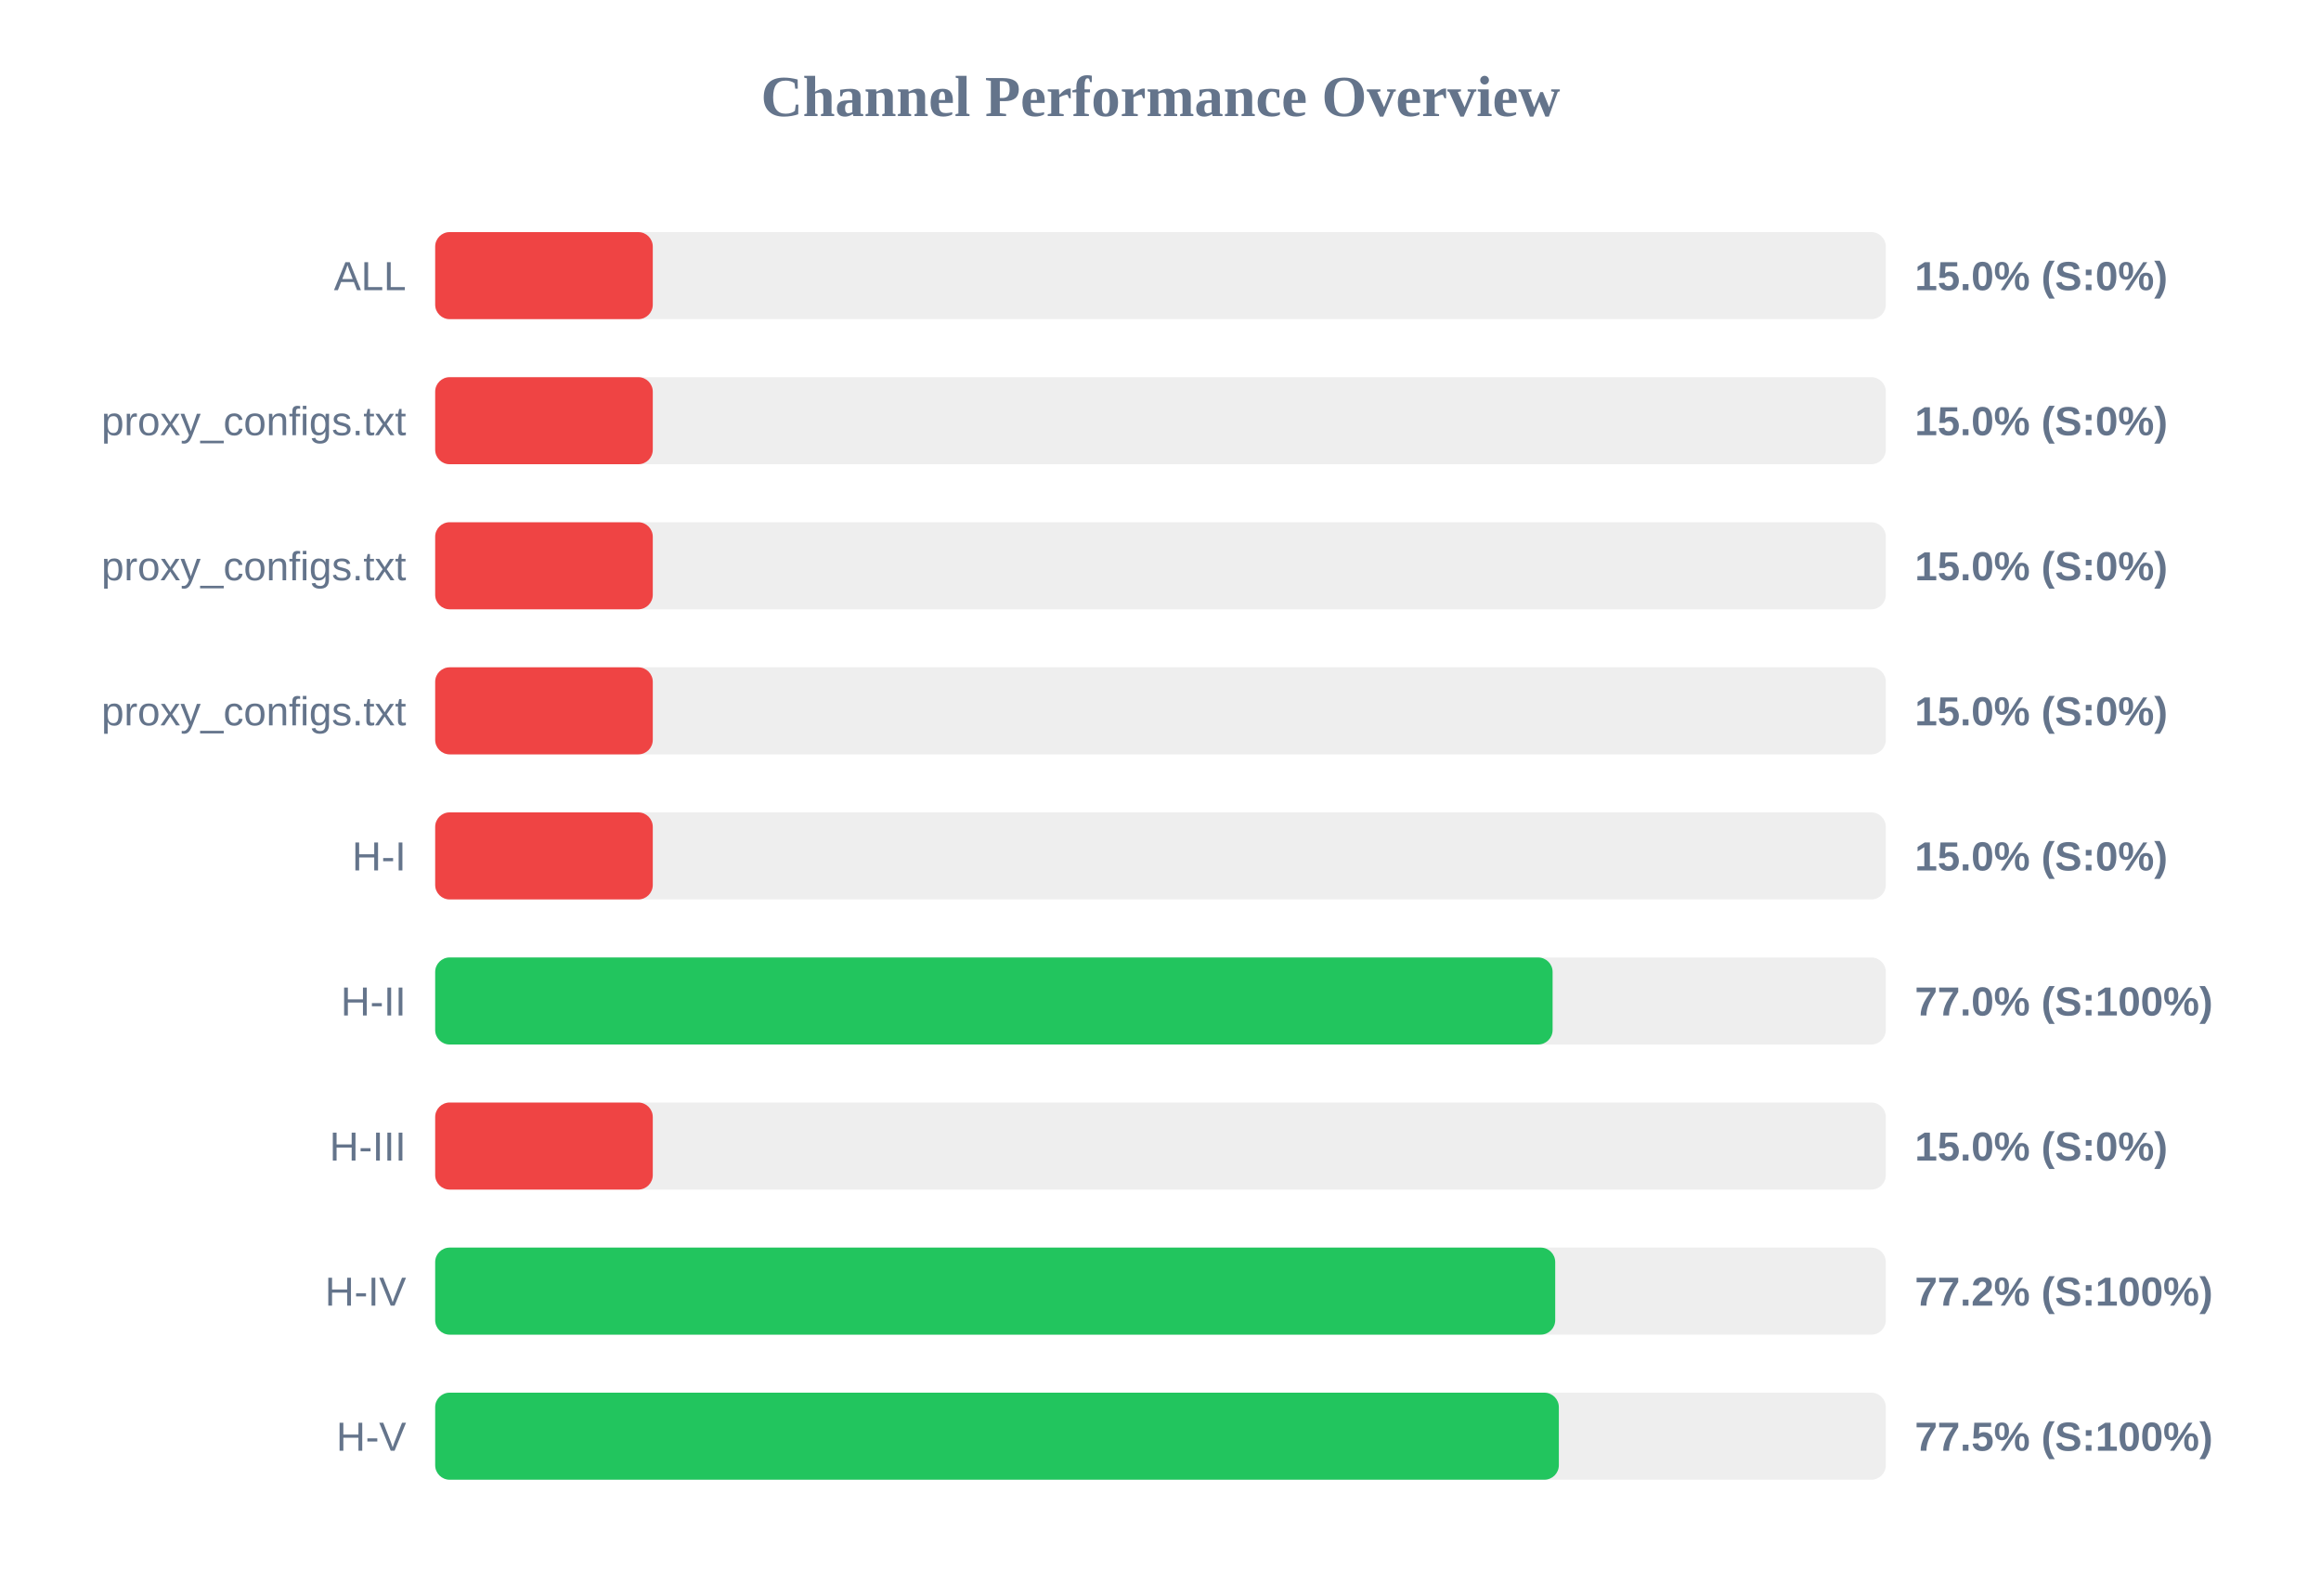
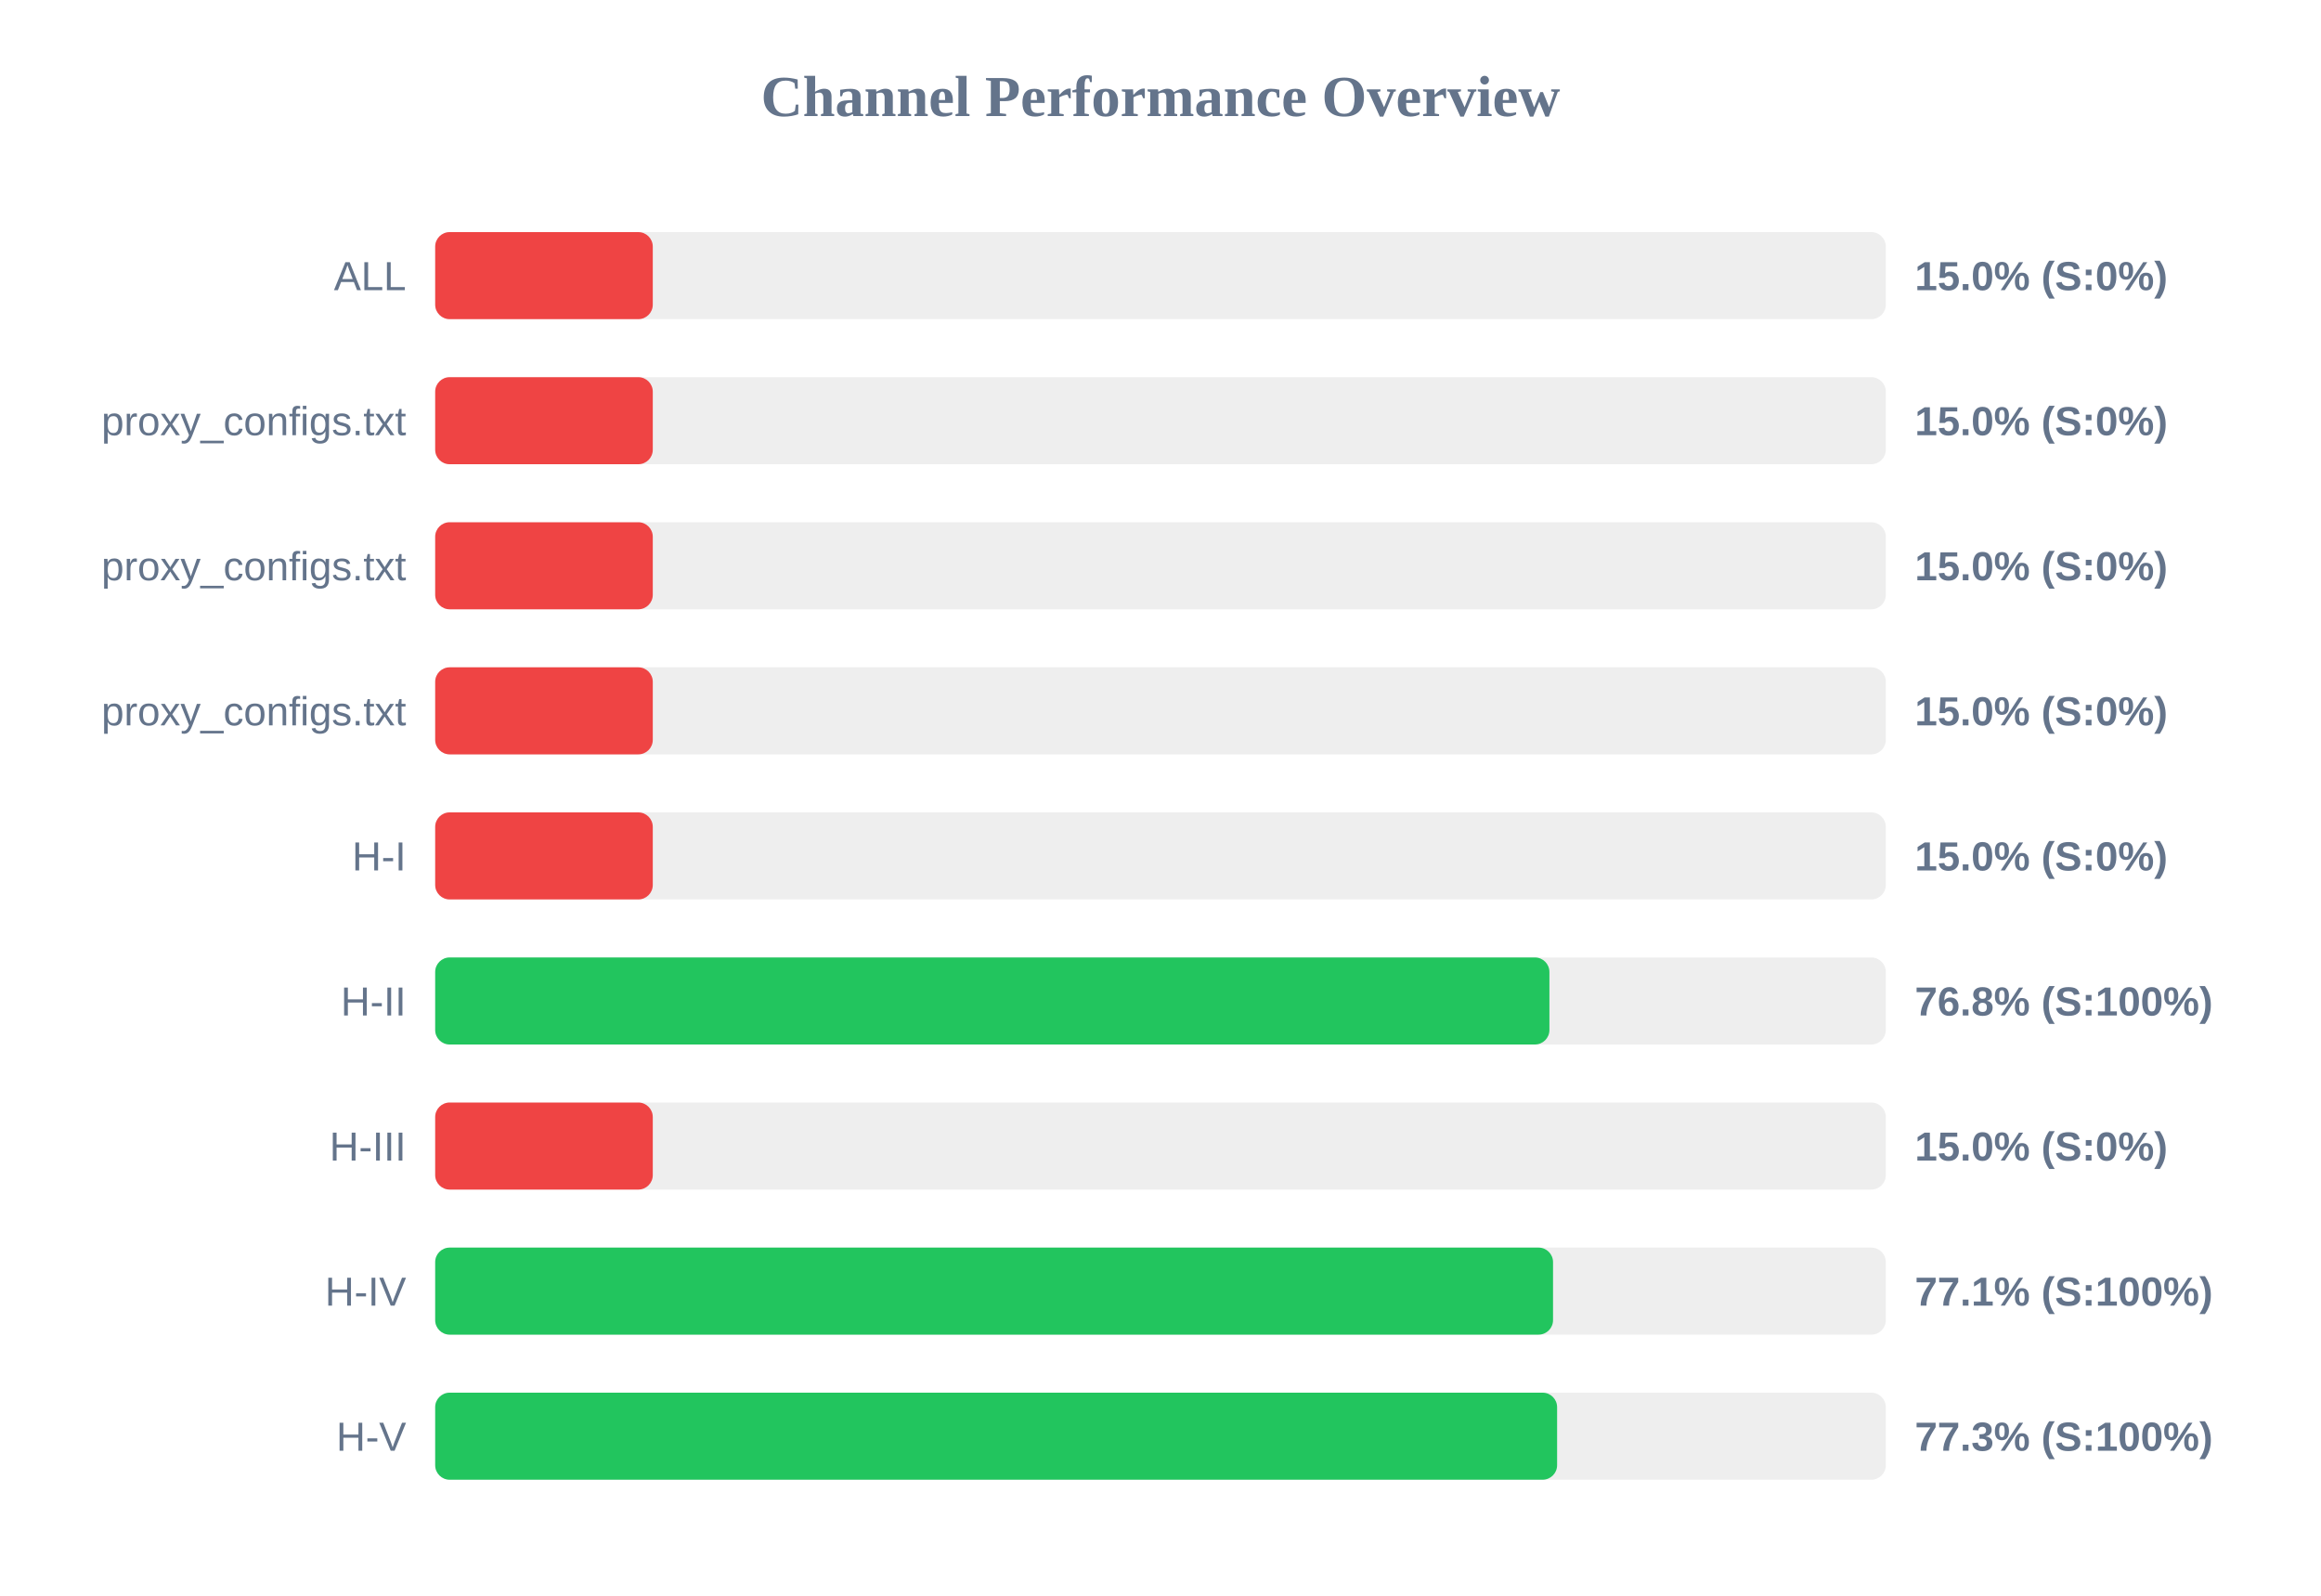
<svg xmlns="http://www.w3.org/2000/svg" width="800" height="550" version="1.1">
  <style>
        .row { font: 14px Arial; fill: #64748b; }
        .score { font: bold 14px Arial; fill: #64748b; }
    </style>
  <text x="400" y="40" text-anchor="middle" font-size="20px" font-weight="bold" fill="#64748b">Channel Performance Overview</text>
  <rect x="150" y="80" width="500" height="30" fill="#eee" rx="5" />
  <rect x="150" y="80" width="75.0" height="30" fill="#ef4444" rx="5" />
  <text x="140" y="100" text-anchor="end" class="row">ALL</text>
  <text x="660" y="100" text-anchor="start" class="score">15.0% (S:0%)</text>
  <rect x="150" y="130" width="500" height="30" fill="#eee" rx="5" />
  <rect x="150" y="130" width="75.0" height="30" fill="#ef4444" rx="5" />
  <text x="140" y="150" text-anchor="end" class="row">proxy_configs.txt</text>
  <text x="660" y="150" text-anchor="start" class="score">15.0% (S:0%)</text>
  <rect x="150" y="180" width="500" height="30" fill="#eee" rx="5" />
  <rect x="150" y="180" width="75.0" height="30" fill="#ef4444" rx="5" />
  <text x="140" y="200" text-anchor="end" class="row">proxy_configs.txt</text>
  <text x="660" y="200" text-anchor="start" class="score">15.0% (S:0%)</text>
  <rect x="150" y="230" width="500" height="30" fill="#eee" rx="5" />
  <rect x="150" y="230" width="75.0" height="30" fill="#ef4444" rx="5" />
  <text x="140" y="250" text-anchor="end" class="row">proxy_configs.txt</text>
  <text x="660" y="250" text-anchor="start" class="score">15.0% (S:0%)</text>
  <rect x="150" y="280" width="500" height="30" fill="#eee" rx="5" />
  <rect x="150" y="280" width="75.0" height="30" fill="#ef4444" rx="5" />
  <text x="140" y="300" text-anchor="end" class="row">H-I</text>
  <text x="660" y="300" text-anchor="start" class="score">15.0% (S:0%)</text>
  <rect x="150" y="330" width="500" height="30" fill="#eee" rx="5" />
-   <rect x="150" y="330" width="385.15" height="30" fill="#22c55e" rx="5" />
+   <rect x="150" y="330" width="384.05" height="30" fill="#22c55e" rx="5" />
  <text x="140" y="350" text-anchor="end" class="row">H-II</text>
-   <text x="660" y="350" text-anchor="start" class="score">77.0% (S:100%)</text>
+   <text x="660" y="350" text-anchor="start" class="score">76.8% (S:100%)</text>
  <rect x="150" y="380" width="500" height="30" fill="#eee" rx="5" />
  <rect x="150" y="380" width="75.0" height="30" fill="#ef4444" rx="5" />
  <text x="140" y="400" text-anchor="end" class="row">H-III</text>
  <text x="660" y="400" text-anchor="start" class="score">15.0% (S:0%)</text>
  <rect x="150" y="430" width="500" height="30" fill="#eee" rx="5" />
-   <rect x="150" y="430" width="386.05" height="30" fill="#22c55e" rx="5" />
+   <rect x="150" y="430" width="385.3" height="30" fill="#22c55e" rx="5" />
  <text x="140" y="450" text-anchor="end" class="row">H-IV</text>
-   <text x="660" y="450" text-anchor="start" class="score">77.2% (S:100%)</text>
+   <text x="660" y="450" text-anchor="start" class="score">77.1% (S:100%)</text>
  <rect x="150" y="480" width="500" height="30" fill="#eee" rx="5" />
-   <rect x="150" y="480" width="387.3" height="30" fill="#22c55e" rx="5" />
+   <rect x="150" y="480" width="386.7" height="30" fill="#22c55e" rx="5" />
  <text x="140" y="500" text-anchor="end" class="row">H-V</text>
-   <text x="660" y="500" text-anchor="start" class="score">77.5% (S:100%)</text>
+   <text x="660" y="500" text-anchor="start" class="score">77.3% (S:100%)</text>
</svg>
